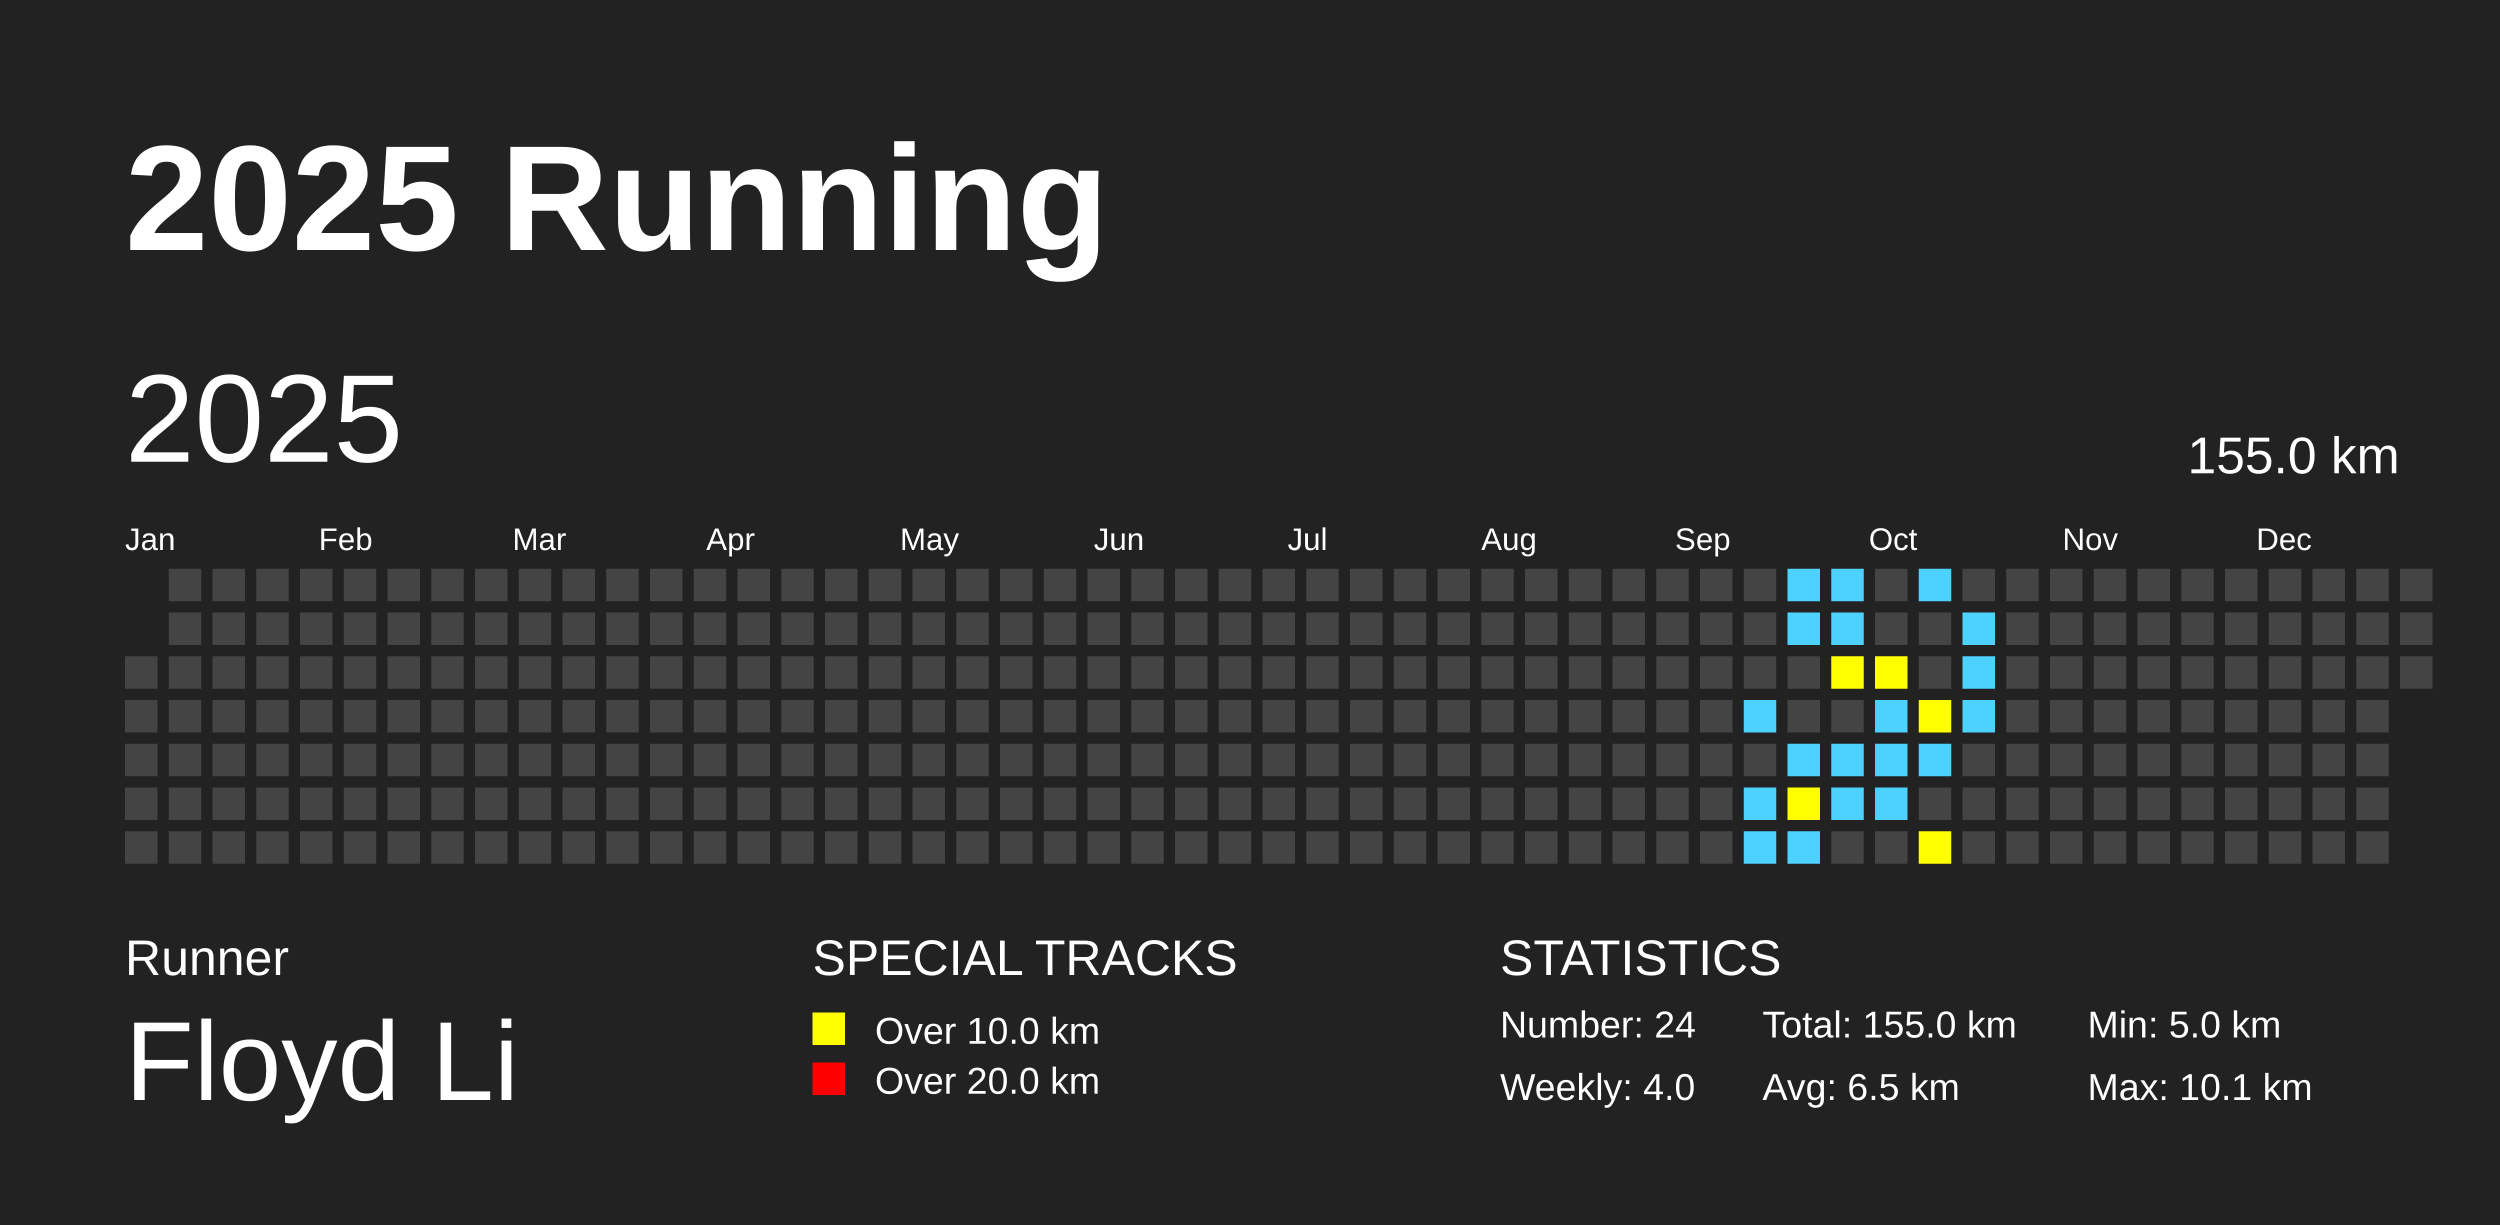
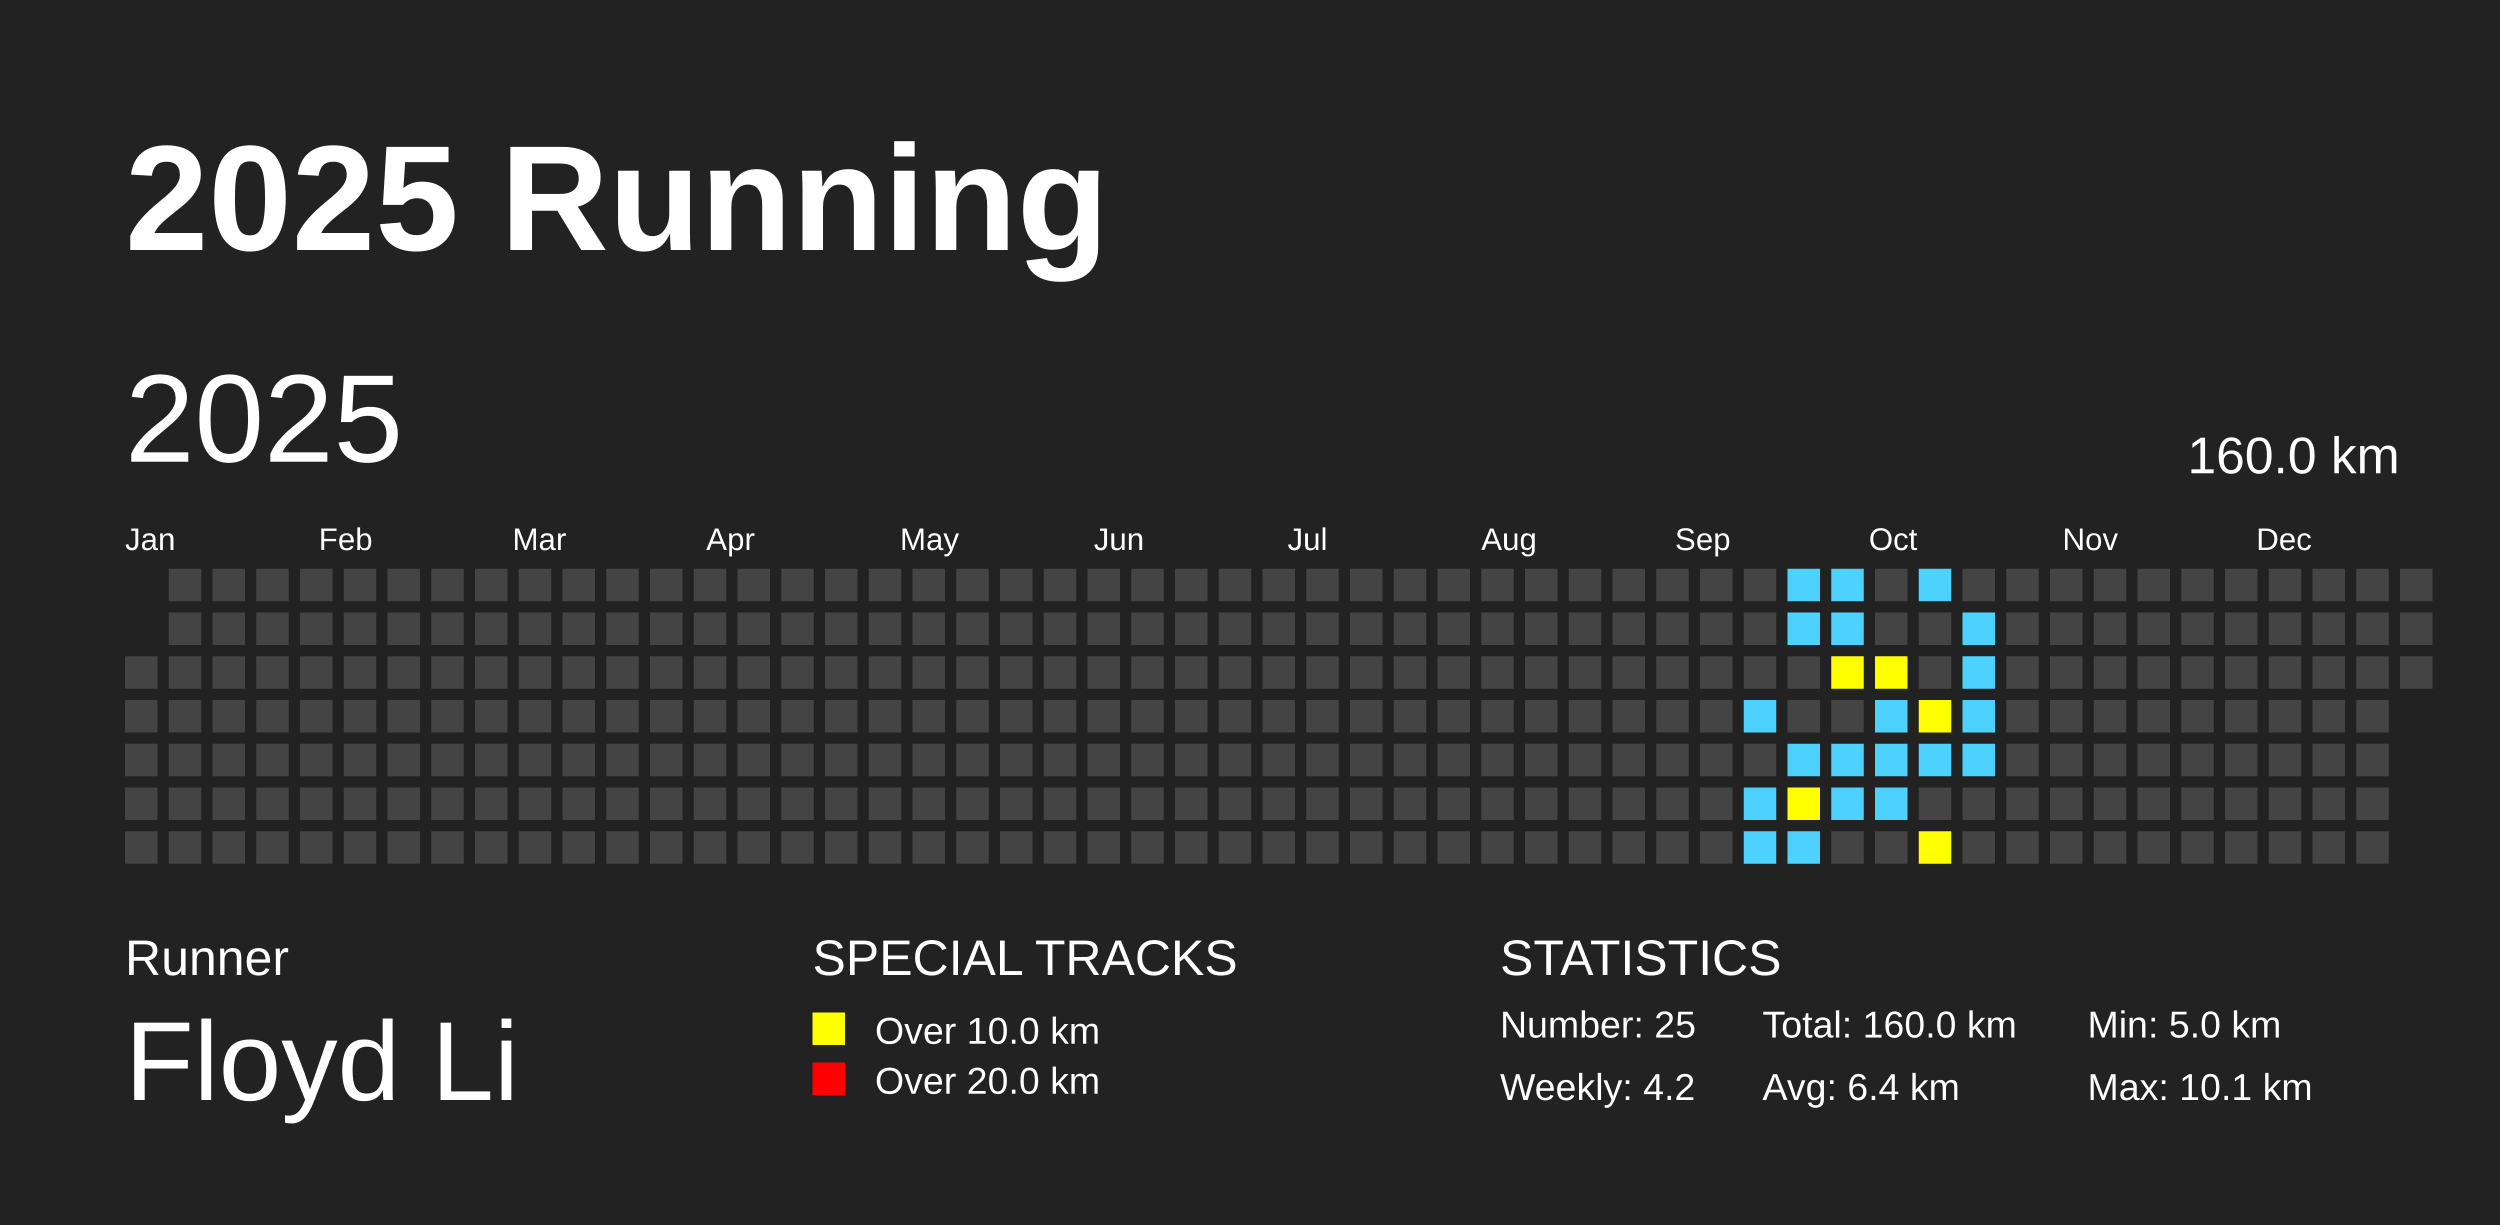
<svg xmlns="http://www.w3.org/2000/svg" baseProfile="full" height="98mm" version="1.1" viewBox="0,0,200,98" width="200mm">
  <defs />
  <rect fill="#222222" height="98" width="200" x="0" y="0" />
  <text fill="#FFFFFF" style="font-size:12px; font-family:Arial; font-weight:bold;" x="10" y="20">2025 Running</text>
  <text fill="#FFFFFF" style="font-size:4px; font-family:Arial" x="10" y="78">Runner</text>
  <text fill="#FFFFFF" style="font-size:9px; font-family:Arial" x="10" y="88">Floyd Li</text>
  <text fill="#FFFFFF" style="font-size:4px; font-family:Arial" x="65" y="78">SPECIAL TRACKS</text>
  <rect fill="yellow" height="2.6" width="2.6" x="65" y="81" />
  <text fill="#FFFFFF" style="font-size:3px; font-family:Arial" x="70" y="83.5">Over 10.0 km</text>
  <rect fill="red" height="2.6" width="2.6" x="65" y="85" />
  <text fill="#FFFFFF" style="font-size:3px; font-family:Arial" x="70" y="87.5">Over 20.0 km</text>
  <text fill="#FFFFFF" style="font-size:4px; font-family:Arial" x="120" y="78">STATISTICS</text>
-   <text fill="#FFFFFF" style="font-size:3px; font-family:Arial" x="120" y="83">Number: 24</text>
-   <text fill="#FFFFFF" style="font-size:3px; font-family:Arial" x="120" y="88">Weekly: 4.0</text>
-   <text fill="#FFFFFF" style="font-size:3px; font-family:Arial" x="141" y="83">Total: 155.0 km</text>
-   <text fill="#FFFFFF" style="font-size:3px; font-family:Arial" x="141" y="88">Avg: 6.5 km</text>
+   <text fill="#FFFFFF" style="font-size:3px; font-family:Arial" x="120" y="83">Number: 25</text>
+   <text fill="#FFFFFF" style="font-size:3px; font-family:Arial" x="120" y="88">Weekly: 4.2</text>
+   <text fill="#FFFFFF" style="font-size:3px; font-family:Arial" x="141" y="83">Total: 160.0 km</text>
+   <text fill="#FFFFFF" style="font-size:3px; font-family:Arial" x="141" y="88">Avg: 6.4 km</text>
  <text fill="#FFFFFF" style="font-size:3px; font-family:Arial" x="167" y="83">Min: 5.0 km</text>
  <text fill="#FFFFFF" style="font-size:3px; font-family:Arial" x="167" y="88">Max: 10.1 km</text>
  <text dominant-baseline="hanging" fill="#FFFFFF" style="font-size:10.0px; font-family:Arial;" x="10" y="30">2025</text>
-   <text dominant-baseline="hanging" fill="#FFFFFF" style="font-size:4.125px; font-family:Arial;" x="175" y="35">155.0 km</text>
+   <text dominant-baseline="hanging" fill="#FFFFFF" style="font-size:4.125px; font-family:Arial;" x="175" y="35">160.0 km</text>
  <text fill="#FFFFFF" style="font-size:2.5px; font-family:Arial" x="10.0" y="44">Jan</text>
  <text fill="#FFFFFF" style="font-size:2.5px; font-family:Arial" x="25.5" y="44">Feb</text>
  <text fill="#FFFFFF" style="font-size:2.5px; font-family:Arial" x="41.0" y="44">Mar</text>
  <text fill="#FFFFFF" style="font-size:2.5px; font-family:Arial" x="56.5" y="44">Apr</text>
  <text fill="#FFFFFF" style="font-size:2.5px; font-family:Arial" x="72.0" y="44">May</text>
  <text fill="#FFFFFF" style="font-size:2.5px; font-family:Arial" x="87.5" y="44">Jun</text>
  <text fill="#FFFFFF" style="font-size:2.5px; font-family:Arial" x="103.0" y="44">Jul</text>
  <text fill="#FFFFFF" style="font-size:2.5px; font-family:Arial" x="118.5" y="44">Aug</text>
  <text fill="#FFFFFF" style="font-size:2.5px; font-family:Arial" x="134.0" y="44">Sep</text>
  <text fill="#FFFFFF" style="font-size:2.5px; font-family:Arial" x="149.5" y="44">Oct</text>
  <text fill="#FFFFFF" style="font-size:2.5px; font-family:Arial" x="165.0" y="44">Nov</text>
  <text fill="#FFFFFF" style="font-size:2.5px; font-family:Arial" x="180.5" y="44">Dec</text>
  <rect fill="#444444" height="2.6" width="2.6" x="10.0" y="52.5" />
  <rect fill="#444444" height="2.6" width="2.6" x="10.0" y="56.0" />
  <rect fill="#444444" height="2.6" width="2.6" x="10.0" y="59.5" />
  <rect fill="#444444" height="2.6" width="2.6" x="10.0" y="63.0" />
  <rect fill="#444444" height="2.6" width="2.6" x="10.0" y="66.5" />
  <rect fill="#444444" height="2.6" width="2.6" x="13.5" y="45.5" />
  <rect fill="#444444" height="2.6" width="2.6" x="13.5" y="49.0" />
  <rect fill="#444444" height="2.6" width="2.6" x="13.5" y="52.5" />
  <rect fill="#444444" height="2.6" width="2.6" x="13.5" y="56.0" />
  <rect fill="#444444" height="2.6" width="2.6" x="13.5" y="59.5" />
  <rect fill="#444444" height="2.6" width="2.6" x="13.5" y="63.0" />
  <rect fill="#444444" height="2.6" width="2.6" x="13.5" y="66.5" />
  <rect fill="#444444" height="2.6" width="2.6" x="17.0" y="45.5" />
  <rect fill="#444444" height="2.6" width="2.6" x="17.0" y="49.0" />
  <rect fill="#444444" height="2.6" width="2.6" x="17.0" y="52.5" />
  <rect fill="#444444" height="2.6" width="2.6" x="17.0" y="56.0" />
  <rect fill="#444444" height="2.6" width="2.6" x="17.0" y="59.5" />
  <rect fill="#444444" height="2.6" width="2.6" x="17.0" y="63.0" />
  <rect fill="#444444" height="2.6" width="2.6" x="17.0" y="66.5" />
  <rect fill="#444444" height="2.6" width="2.6" x="20.5" y="45.5" />
  <rect fill="#444444" height="2.6" width="2.6" x="20.5" y="49.0" />
  <rect fill="#444444" height="2.6" width="2.6" x="20.5" y="52.5" />
  <rect fill="#444444" height="2.6" width="2.6" x="20.5" y="56.0" />
  <rect fill="#444444" height="2.6" width="2.6" x="20.5" y="59.5" />
  <rect fill="#444444" height="2.6" width="2.6" x="20.5" y="63.0" />
  <rect fill="#444444" height="2.6" width="2.6" x="20.5" y="66.5" />
  <rect fill="#444444" height="2.6" width="2.6" x="24.0" y="45.5" />
  <rect fill="#444444" height="2.6" width="2.6" x="24.0" y="49.0" />
  <rect fill="#444444" height="2.6" width="2.6" x="24.0" y="52.5" />
  <rect fill="#444444" height="2.6" width="2.6" x="24.0" y="56.0" />
  <rect fill="#444444" height="2.6" width="2.6" x="24.0" y="59.5" />
  <rect fill="#444444" height="2.6" width="2.6" x="24.0" y="63.0" />
  <rect fill="#444444" height="2.6" width="2.6" x="24.0" y="66.5" />
  <rect fill="#444444" height="2.6" width="2.6" x="27.5" y="45.5" />
  <rect fill="#444444" height="2.6" width="2.6" x="27.5" y="49.0" />
  <rect fill="#444444" height="2.6" width="2.6" x="27.5" y="52.5" />
  <rect fill="#444444" height="2.6" width="2.6" x="27.5" y="56.0" />
  <rect fill="#444444" height="2.6" width="2.6" x="27.5" y="59.5" />
  <rect fill="#444444" height="2.6" width="2.6" x="27.5" y="63.0" />
  <rect fill="#444444" height="2.6" width="2.6" x="27.5" y="66.5" />
  <rect fill="#444444" height="2.6" width="2.6" x="31.0" y="45.5" />
  <rect fill="#444444" height="2.6" width="2.6" x="31.0" y="49.0" />
  <rect fill="#444444" height="2.6" width="2.6" x="31.0" y="52.5" />
  <rect fill="#444444" height="2.6" width="2.6" x="31.0" y="56.0" />
  <rect fill="#444444" height="2.6" width="2.6" x="31.0" y="59.5" />
  <rect fill="#444444" height="2.6" width="2.6" x="31.0" y="63.0" />
  <rect fill="#444444" height="2.6" width="2.6" x="31.0" y="66.5" />
  <rect fill="#444444" height="2.6" width="2.6" x="34.5" y="45.5" />
  <rect fill="#444444" height="2.6" width="2.6" x="34.5" y="49.0" />
  <rect fill="#444444" height="2.6" width="2.6" x="34.5" y="52.5" />
  <rect fill="#444444" height="2.6" width="2.6" x="34.5" y="56.0" />
  <rect fill="#444444" height="2.6" width="2.6" x="34.5" y="59.5" />
  <rect fill="#444444" height="2.6" width="2.6" x="34.5" y="63.0" />
  <rect fill="#444444" height="2.6" width="2.6" x="34.5" y="66.5" />
  <rect fill="#444444" height="2.6" width="2.6" x="38.0" y="45.5" />
  <rect fill="#444444" height="2.6" width="2.6" x="38.0" y="49.0" />
  <rect fill="#444444" height="2.6" width="2.6" x="38.0" y="52.5" />
  <rect fill="#444444" height="2.6" width="2.6" x="38.0" y="56.0" />
  <rect fill="#444444" height="2.6" width="2.6" x="38.0" y="59.5" />
  <rect fill="#444444" height="2.6" width="2.6" x="38.0" y="63.0" />
  <rect fill="#444444" height="2.6" width="2.6" x="38.0" y="66.5" />
  <rect fill="#444444" height="2.6" width="2.6" x="41.5" y="45.5" />
  <rect fill="#444444" height="2.6" width="2.6" x="41.5" y="49.0" />
  <rect fill="#444444" height="2.6" width="2.6" x="41.5" y="52.5" />
  <rect fill="#444444" height="2.6" width="2.6" x="41.5" y="56.0" />
  <rect fill="#444444" height="2.6" width="2.6" x="41.5" y="59.5" />
  <rect fill="#444444" height="2.6" width="2.6" x="41.5" y="63.0" />
  <rect fill="#444444" height="2.6" width="2.6" x="41.5" y="66.5" />
  <rect fill="#444444" height="2.6" width="2.6" x="45.0" y="45.5" />
  <rect fill="#444444" height="2.6" width="2.6" x="45.0" y="49.0" />
  <rect fill="#444444" height="2.6" width="2.6" x="45.0" y="52.5" />
  <rect fill="#444444" height="2.6" width="2.6" x="45.0" y="56.0" />
  <rect fill="#444444" height="2.6" width="2.6" x="45.0" y="59.5" />
  <rect fill="#444444" height="2.6" width="2.6" x="45.0" y="63.0" />
  <rect fill="#444444" height="2.6" width="2.6" x="45.0" y="66.5" />
  <rect fill="#444444" height="2.6" width="2.6" x="48.5" y="45.5" />
  <rect fill="#444444" height="2.6" width="2.6" x="48.5" y="49.0" />
  <rect fill="#444444" height="2.6" width="2.6" x="48.5" y="52.5" />
  <rect fill="#444444" height="2.6" width="2.6" x="48.5" y="56.0" />
  <rect fill="#444444" height="2.6" width="2.6" x="48.5" y="59.5" />
  <rect fill="#444444" height="2.6" width="2.6" x="48.5" y="63.0" />
  <rect fill="#444444" height="2.6" width="2.6" x="48.5" y="66.5" />
  <rect fill="#444444" height="2.6" width="2.6" x="52.0" y="45.5" />
  <rect fill="#444444" height="2.6" width="2.6" x="52.0" y="49.0" />
  <rect fill="#444444" height="2.6" width="2.6" x="52.0" y="52.5" />
  <rect fill="#444444" height="2.6" width="2.6" x="52.0" y="56.0" />
  <rect fill="#444444" height="2.6" width="2.6" x="52.0" y="59.5" />
  <rect fill="#444444" height="2.6" width="2.6" x="52.0" y="63.0" />
  <rect fill="#444444" height="2.6" width="2.6" x="52.0" y="66.5" />
  <rect fill="#444444" height="2.6" width="2.6" x="55.5" y="45.5" />
  <rect fill="#444444" height="2.6" width="2.6" x="55.5" y="49.0" />
  <rect fill="#444444" height="2.6" width="2.6" x="55.5" y="52.5" />
  <rect fill="#444444" height="2.6" width="2.6" x="55.5" y="56.0" />
  <rect fill="#444444" height="2.6" width="2.6" x="55.5" y="59.5" />
  <rect fill="#444444" height="2.6" width="2.6" x="55.5" y="63.0" />
  <rect fill="#444444" height="2.6" width="2.6" x="55.5" y="66.5" />
  <rect fill="#444444" height="2.6" width="2.6" x="59.0" y="45.5" />
  <rect fill="#444444" height="2.6" width="2.6" x="59.0" y="49.0" />
  <rect fill="#444444" height="2.6" width="2.6" x="59.0" y="52.5" />
  <rect fill="#444444" height="2.6" width="2.6" x="59.0" y="56.0" />
  <rect fill="#444444" height="2.6" width="2.6" x="59.0" y="59.5" />
  <rect fill="#444444" height="2.6" width="2.6" x="59.0" y="63.0" />
  <rect fill="#444444" height="2.6" width="2.6" x="59.0" y="66.5" />
  <rect fill="#444444" height="2.6" width="2.6" x="62.5" y="45.5" />
  <rect fill="#444444" height="2.6" width="2.6" x="62.5" y="49.0" />
  <rect fill="#444444" height="2.6" width="2.6" x="62.5" y="52.5" />
  <rect fill="#444444" height="2.6" width="2.6" x="62.5" y="56.0" />
  <rect fill="#444444" height="2.6" width="2.6" x="62.5" y="59.5" />
  <rect fill="#444444" height="2.6" width="2.6" x="62.5" y="63.0" />
  <rect fill="#444444" height="2.6" width="2.6" x="62.5" y="66.5" />
  <rect fill="#444444" height="2.6" width="2.6" x="66.0" y="45.5" />
  <rect fill="#444444" height="2.6" width="2.6" x="66.0" y="49.0" />
  <rect fill="#444444" height="2.6" width="2.6" x="66.0" y="52.5" />
  <rect fill="#444444" height="2.6" width="2.6" x="66.0" y="56.0" />
  <rect fill="#444444" height="2.6" width="2.6" x="66.0" y="59.5" />
  <rect fill="#444444" height="2.6" width="2.6" x="66.0" y="63.0" />
  <rect fill="#444444" height="2.6" width="2.6" x="66.0" y="66.5" />
  <rect fill="#444444" height="2.6" width="2.6" x="69.5" y="45.5" />
  <rect fill="#444444" height="2.6" width="2.6" x="69.5" y="49.0" />
  <rect fill="#444444" height="2.6" width="2.6" x="69.5" y="52.5" />
  <rect fill="#444444" height="2.6" width="2.6" x="69.5" y="56.0" />
  <rect fill="#444444" height="2.6" width="2.6" x="69.5" y="59.5" />
  <rect fill="#444444" height="2.6" width="2.6" x="69.5" y="63.0" />
  <rect fill="#444444" height="2.6" width="2.6" x="69.5" y="66.5" />
  <rect fill="#444444" height="2.6" width="2.6" x="73.0" y="45.5" />
  <rect fill="#444444" height="2.6" width="2.6" x="73.0" y="49.0" />
  <rect fill="#444444" height="2.6" width="2.6" x="73.0" y="52.5" />
  <rect fill="#444444" height="2.6" width="2.6" x="73.0" y="56.0" />
  <rect fill="#444444" height="2.6" width="2.6" x="73.0" y="59.5" />
  <rect fill="#444444" height="2.6" width="2.6" x="73.0" y="63.0" />
  <rect fill="#444444" height="2.6" width="2.6" x="73.0" y="66.5" />
  <rect fill="#444444" height="2.6" width="2.6" x="76.5" y="45.5" />
  <rect fill="#444444" height="2.6" width="2.6" x="76.5" y="49.0" />
  <rect fill="#444444" height="2.6" width="2.6" x="76.5" y="52.5" />
  <rect fill="#444444" height="2.6" width="2.6" x="76.5" y="56.0" />
  <rect fill="#444444" height="2.6" width="2.6" x="76.5" y="59.5" />
  <rect fill="#444444" height="2.6" width="2.6" x="76.5" y="63.0" />
  <rect fill="#444444" height="2.6" width="2.6" x="76.5" y="66.5" />
  <rect fill="#444444" height="2.6" width="2.6" x="80.0" y="45.5" />
  <rect fill="#444444" height="2.6" width="2.6" x="80.0" y="49.0" />
  <rect fill="#444444" height="2.6" width="2.6" x="80.0" y="52.5" />
  <rect fill="#444444" height="2.6" width="2.6" x="80.0" y="56.0" />
  <rect fill="#444444" height="2.6" width="2.6" x="80.0" y="59.5" />
  <rect fill="#444444" height="2.6" width="2.6" x="80.0" y="63.0" />
  <rect fill="#444444" height="2.6" width="2.6" x="80.0" y="66.5" />
  <rect fill="#444444" height="2.6" width="2.6" x="83.5" y="45.5" />
  <rect fill="#444444" height="2.6" width="2.6" x="83.5" y="49.0" />
  <rect fill="#444444" height="2.6" width="2.6" x="83.5" y="52.5" />
  <rect fill="#444444" height="2.6" width="2.6" x="83.5" y="56.0" />
  <rect fill="#444444" height="2.6" width="2.6" x="83.5" y="59.5" />
  <rect fill="#444444" height="2.6" width="2.6" x="83.5" y="63.0" />
  <rect fill="#444444" height="2.6" width="2.6" x="83.5" y="66.5" />
  <rect fill="#444444" height="2.6" width="2.6" x="87.0" y="45.5" />
  <rect fill="#444444" height="2.6" width="2.6" x="87.0" y="49.0" />
  <rect fill="#444444" height="2.6" width="2.6" x="87.0" y="52.5" />
  <rect fill="#444444" height="2.6" width="2.6" x="87.0" y="56.0" />
  <rect fill="#444444" height="2.6" width="2.6" x="87.0" y="59.5" />
  <rect fill="#444444" height="2.6" width="2.6" x="87.0" y="63.0" />
  <rect fill="#444444" height="2.6" width="2.6" x="87.0" y="66.5" />
  <rect fill="#444444" height="2.6" width="2.6" x="90.5" y="45.5" />
  <rect fill="#444444" height="2.6" width="2.6" x="90.5" y="49.0" />
  <rect fill="#444444" height="2.6" width="2.6" x="90.5" y="52.5" />
  <rect fill="#444444" height="2.6" width="2.6" x="90.5" y="56.0" />
  <rect fill="#444444" height="2.6" width="2.6" x="90.5" y="59.5" />
  <rect fill="#444444" height="2.6" width="2.6" x="90.5" y="63.0" />
  <rect fill="#444444" height="2.6" width="2.6" x="90.5" y="66.5" />
  <rect fill="#444444" height="2.6" width="2.6" x="94.0" y="45.5" />
  <rect fill="#444444" height="2.6" width="2.6" x="94.0" y="49.0" />
  <rect fill="#444444" height="2.6" width="2.6" x="94.0" y="52.5" />
  <rect fill="#444444" height="2.6" width="2.6" x="94.0" y="56.0" />
  <rect fill="#444444" height="2.6" width="2.6" x="94.0" y="59.5" />
  <rect fill="#444444" height="2.6" width="2.6" x="94.0" y="63.0" />
  <rect fill="#444444" height="2.6" width="2.6" x="94.0" y="66.5" />
  <rect fill="#444444" height="2.6" width="2.6" x="97.5" y="45.5" />
  <rect fill="#444444" height="2.6" width="2.6" x="97.5" y="49.0" />
  <rect fill="#444444" height="2.6" width="2.6" x="97.5" y="52.5" />
  <rect fill="#444444" height="2.6" width="2.6" x="97.5" y="56.0" />
  <rect fill="#444444" height="2.6" width="2.6" x="97.5" y="59.5" />
  <rect fill="#444444" height="2.6" width="2.6" x="97.5" y="63.0" />
  <rect fill="#444444" height="2.6" width="2.6" x="97.5" y="66.5" />
  <rect fill="#444444" height="2.6" width="2.6" x="101.0" y="45.5" />
  <rect fill="#444444" height="2.6" width="2.6" x="101.0" y="49.0" />
  <rect fill="#444444" height="2.6" width="2.6" x="101.0" y="52.5" />
  <rect fill="#444444" height="2.6" width="2.6" x="101.0" y="56.0" />
  <rect fill="#444444" height="2.6" width="2.6" x="101.0" y="59.5" />
  <rect fill="#444444" height="2.6" width="2.6" x="101.0" y="63.0" />
  <rect fill="#444444" height="2.6" width="2.6" x="101.0" y="66.5" />
  <rect fill="#444444" height="2.6" width="2.6" x="104.5" y="45.5" />
  <rect fill="#444444" height="2.6" width="2.6" x="104.5" y="49.0" />
  <rect fill="#444444" height="2.6" width="2.6" x="104.5" y="52.5" />
  <rect fill="#444444" height="2.6" width="2.6" x="104.5" y="56.0" />
  <rect fill="#444444" height="2.6" width="2.6" x="104.5" y="59.5" />
  <rect fill="#444444" height="2.6" width="2.6" x="104.5" y="63.0" />
  <rect fill="#444444" height="2.6" width="2.6" x="104.5" y="66.5" />
  <rect fill="#444444" height="2.6" width="2.6" x="108.0" y="45.5" />
  <rect fill="#444444" height="2.6" width="2.6" x="108.0" y="49.0" />
  <rect fill="#444444" height="2.6" width="2.6" x="108.0" y="52.5" />
  <rect fill="#444444" height="2.6" width="2.6" x="108.0" y="56.0" />
  <rect fill="#444444" height="2.6" width="2.6" x="108.0" y="59.5" />
  <rect fill="#444444" height="2.6" width="2.6" x="108.0" y="63.0" />
  <rect fill="#444444" height="2.6" width="2.6" x="108.0" y="66.5" />
  <rect fill="#444444" height="2.6" width="2.6" x="111.5" y="45.5" />
  <rect fill="#444444" height="2.6" width="2.6" x="111.5" y="49.0" />
  <rect fill="#444444" height="2.6" width="2.6" x="111.5" y="52.5" />
  <rect fill="#444444" height="2.6" width="2.6" x="111.5" y="56.0" />
  <rect fill="#444444" height="2.6" width="2.6" x="111.5" y="59.5" />
  <rect fill="#444444" height="2.6" width="2.6" x="111.5" y="63.0" />
  <rect fill="#444444" height="2.6" width="2.6" x="111.5" y="66.5" />
  <rect fill="#444444" height="2.6" width="2.6" x="115.0" y="45.5" />
  <rect fill="#444444" height="2.6" width="2.6" x="115.0" y="49.0" />
  <rect fill="#444444" height="2.6" width="2.6" x="115.0" y="52.5" />
  <rect fill="#444444" height="2.6" width="2.6" x="115.0" y="56.0" />
  <rect fill="#444444" height="2.6" width="2.6" x="115.0" y="59.5" />
  <rect fill="#444444" height="2.6" width="2.6" x="115.0" y="63.0" />
  <rect fill="#444444" height="2.6" width="2.6" x="115.0" y="66.5" />
  <rect fill="#444444" height="2.6" width="2.6" x="118.5" y="45.5" />
  <rect fill="#444444" height="2.6" width="2.6" x="118.5" y="49.0" />
  <rect fill="#444444" height="2.6" width="2.6" x="118.5" y="52.5" />
  <rect fill="#444444" height="2.6" width="2.6" x="118.5" y="56.0" />
  <rect fill="#444444" height="2.6" width="2.6" x="118.5" y="59.5" />
  <rect fill="#444444" height="2.6" width="2.6" x="118.5" y="63.0" />
  <rect fill="#444444" height="2.6" width="2.6" x="118.5" y="66.5" />
  <rect fill="#444444" height="2.6" width="2.6" x="122.0" y="45.5" />
  <rect fill="#444444" height="2.6" width="2.6" x="122.0" y="49.0" />
  <rect fill="#444444" height="2.6" width="2.6" x="122.0" y="52.5" />
  <rect fill="#444444" height="2.6" width="2.6" x="122.0" y="56.0" />
  <rect fill="#444444" height="2.6" width="2.6" x="122.0" y="59.5" />
  <rect fill="#444444" height="2.6" width="2.6" x="122.0" y="63.0" />
  <rect fill="#444444" height="2.6" width="2.6" x="122.0" y="66.5" />
  <rect fill="#444444" height="2.6" width="2.6" x="125.5" y="45.5" />
  <rect fill="#444444" height="2.6" width="2.6" x="125.5" y="49.0" />
  <rect fill="#444444" height="2.6" width="2.6" x="125.5" y="52.5" />
  <rect fill="#444444" height="2.6" width="2.6" x="125.5" y="56.0" />
  <rect fill="#444444" height="2.6" width="2.6" x="125.5" y="59.5" />
  <rect fill="#444444" height="2.6" width="2.6" x="125.5" y="63.0" />
  <rect fill="#444444" height="2.6" width="2.6" x="125.5" y="66.5" />
  <rect fill="#444444" height="2.6" width="2.6" x="129.0" y="45.5" />
  <rect fill="#444444" height="2.6" width="2.6" x="129.0" y="49.0" />
  <rect fill="#444444" height="2.6" width="2.6" x="129.0" y="52.5" />
  <rect fill="#444444" height="2.6" width="2.6" x="129.0" y="56.0" />
  <rect fill="#444444" height="2.6" width="2.6" x="129.0" y="59.5" />
  <rect fill="#444444" height="2.6" width="2.6" x="129.0" y="63.0" />
  <rect fill="#444444" height="2.6" width="2.6" x="129.0" y="66.5" />
  <rect fill="#444444" height="2.6" width="2.6" x="132.5" y="45.5" />
  <rect fill="#444444" height="2.6" width="2.6" x="132.5" y="49.0" />
  <rect fill="#444444" height="2.6" width="2.6" x="132.5" y="52.5" />
  <rect fill="#444444" height="2.6" width="2.6" x="132.5" y="56.0" />
  <rect fill="#444444" height="2.6" width="2.6" x="132.5" y="59.5" />
  <rect fill="#444444" height="2.6" width="2.6" x="132.5" y="63.0" />
  <rect fill="#444444" height="2.6" width="2.6" x="132.5" y="66.5" />
  <rect fill="#444444" height="2.6" width="2.6" x="136.0" y="45.5" />
  <rect fill="#444444" height="2.6" width="2.6" x="136.0" y="49.0" />
  <rect fill="#444444" height="2.6" width="2.6" x="136.0" y="52.5" />
  <rect fill="#444444" height="2.6" width="2.6" x="136.0" y="56.0" />
  <rect fill="#444444" height="2.6" width="2.6" x="136.0" y="59.5" />
  <rect fill="#444444" height="2.6" width="2.6" x="136.0" y="63.0" />
  <rect fill="#444444" height="2.6" width="2.6" x="136.0" y="66.5" />
  <rect fill="#444444" height="2.6" width="2.6" x="139.5" y="45.5" />
  <rect fill="#444444" height="2.6" width="2.6" x="139.5" y="49.0" />
  <rect fill="#444444" height="2.6" width="2.6" x="139.5" y="52.5" />
  <rect fill="#4DD2FF" height="2.6" width="2.6" x="139.5" y="56.0" />
  <rect fill="#444444" height="2.6" width="2.6" x="139.5" y="59.5" />
  <rect fill="#4DD2FF" height="2.6" width="2.6" x="139.5" y="63.0" />
  <rect fill="#4DD2FF" height="2.6" width="2.6" x="139.5" y="66.5" />
  <rect fill="#4DD2FF" height="2.6" width="2.6" x="143.0" y="45.5" />
  <rect fill="#4DD2FF" height="2.6" width="2.6" x="143.0" y="49.0" />
  <rect fill="#444444" height="2.6" width="2.6" x="143.0" y="52.5" />
  <rect fill="#444444" height="2.6" width="2.6" x="143.0" y="56.0" />
  <rect fill="#4DD2FF" height="2.6" width="2.6" x="143.0" y="59.5" />
  <rect fill="yellow" height="2.6" width="2.6" x="143.0" y="63.0" />
  <rect fill="#4DD2FF" height="2.6" width="2.6" x="143.0" y="66.5" />
  <rect fill="#4DD2FF" height="2.6" width="2.6" x="146.5" y="45.5" />
  <rect fill="#4DD2FF" height="2.6" width="2.6" x="146.5" y="49.0" />
  <rect fill="yellow" height="2.6" width="2.6" x="146.5" y="52.5" />
  <rect fill="#444444" height="2.6" width="2.6" x="146.5" y="56.0" />
  <rect fill="#4DD2FF" height="2.6" width="2.6" x="146.5" y="59.5" />
  <rect fill="#4DD2FF" height="2.6" width="2.6" x="146.5" y="63.0" />
  <rect fill="#444444" height="2.6" width="2.6" x="146.5" y="66.5" />
  <rect fill="#444444" height="2.6" width="2.6" x="150.0" y="45.5" />
  <rect fill="#444444" height="2.6" width="2.6" x="150.0" y="49.0" />
  <rect fill="yellow" height="2.6" width="2.6" x="150.0" y="52.5" />
  <rect fill="#4DD2FF" height="2.6" width="2.6" x="150.0" y="56.0" />
  <rect fill="#4DD2FF" height="2.6" width="2.6" x="150.0" y="59.5" />
  <rect fill="#4DD2FF" height="2.6" width="2.6" x="150.0" y="63.0" />
  <rect fill="#444444" height="2.6" width="2.6" x="150.0" y="66.5" />
  <rect fill="#4DD2FF" height="2.6" width="2.6" x="153.5" y="45.5" />
  <rect fill="#444444" height="2.6" width="2.6" x="153.5" y="49.0" />
  <rect fill="#444444" height="2.6" width="2.6" x="153.5" y="52.5" />
  <rect fill="yellow" height="2.6" width="2.6" x="153.5" y="56.0" />
  <rect fill="#4DD2FF" height="2.6" width="2.6" x="153.5" y="59.5" />
  <rect fill="#444444" height="2.6" width="2.6" x="153.5" y="63.0" />
  <rect fill="yellow" height="2.6" width="2.6" x="153.5" y="66.5" />
  <rect fill="#444444" height="2.6" width="2.6" x="157.0" y="45.5" />
  <rect fill="#4DD2FF" height="2.6" width="2.6" x="157.0" y="49.0" />
  <rect fill="#4DD2FF" height="2.6" width="2.6" x="157.0" y="52.5" />
  <rect fill="#4DD2FF" height="2.6" width="2.6" x="157.0" y="56.0" />
-   <rect fill="#444444" height="2.6" width="2.6" x="157.0" y="59.5" />
+   <rect fill="#4DD2FF" height="2.6" width="2.6" x="157.0" y="59.5" />
  <rect fill="#444444" height="2.6" width="2.6" x="157.0" y="63.0" />
  <rect fill="#444444" height="2.6" width="2.6" x="157.0" y="66.5" />
  <rect fill="#444444" height="2.6" width="2.6" x="160.5" y="45.5" />
  <rect fill="#444444" height="2.6" width="2.6" x="160.5" y="49.0" />
  <rect fill="#444444" height="2.6" width="2.6" x="160.5" y="52.5" />
  <rect fill="#444444" height="2.6" width="2.6" x="160.5" y="56.0" />
  <rect fill="#444444" height="2.6" width="2.6" x="160.5" y="59.5" />
  <rect fill="#444444" height="2.6" width="2.6" x="160.5" y="63.0" />
  <rect fill="#444444" height="2.6" width="2.6" x="160.5" y="66.5" />
  <rect fill="#444444" height="2.6" width="2.6" x="164.0" y="45.5" />
  <rect fill="#444444" height="2.6" width="2.6" x="164.0" y="49.0" />
  <rect fill="#444444" height="2.6" width="2.6" x="164.0" y="52.5" />
  <rect fill="#444444" height="2.6" width="2.6" x="164.0" y="56.0" />
  <rect fill="#444444" height="2.6" width="2.6" x="164.0" y="59.5" />
  <rect fill="#444444" height="2.6" width="2.6" x="164.0" y="63.0" />
  <rect fill="#444444" height="2.6" width="2.6" x="164.0" y="66.5" />
  <rect fill="#444444" height="2.6" width="2.6" x="167.5" y="45.5" />
  <rect fill="#444444" height="2.6" width="2.6" x="167.5" y="49.0" />
  <rect fill="#444444" height="2.6" width="2.6" x="167.5" y="52.5" />
  <rect fill="#444444" height="2.6" width="2.6" x="167.5" y="56.0" />
  <rect fill="#444444" height="2.6" width="2.6" x="167.5" y="59.5" />
  <rect fill="#444444" height="2.6" width="2.6" x="167.5" y="63.0" />
  <rect fill="#444444" height="2.6" width="2.6" x="167.5" y="66.5" />
  <rect fill="#444444" height="2.6" width="2.6" x="171.0" y="45.5" />
  <rect fill="#444444" height="2.6" width="2.6" x="171.0" y="49.0" />
  <rect fill="#444444" height="2.6" width="2.6" x="171.0" y="52.5" />
  <rect fill="#444444" height="2.6" width="2.6" x="171.0" y="56.0" />
  <rect fill="#444444" height="2.6" width="2.6" x="171.0" y="59.5" />
  <rect fill="#444444" height="2.6" width="2.6" x="171.0" y="63.0" />
  <rect fill="#444444" height="2.6" width="2.6" x="171.0" y="66.5" />
  <rect fill="#444444" height="2.6" width="2.6" x="174.5" y="45.5" />
  <rect fill="#444444" height="2.6" width="2.6" x="174.5" y="49.0" />
  <rect fill="#444444" height="2.6" width="2.6" x="174.5" y="52.5" />
  <rect fill="#444444" height="2.6" width="2.6" x="174.5" y="56.0" />
  <rect fill="#444444" height="2.6" width="2.6" x="174.5" y="59.5" />
  <rect fill="#444444" height="2.6" width="2.6" x="174.5" y="63.0" />
  <rect fill="#444444" height="2.6" width="2.6" x="174.5" y="66.5" />
  <rect fill="#444444" height="2.6" width="2.6" x="178.0" y="45.5" />
  <rect fill="#444444" height="2.6" width="2.6" x="178.0" y="49.0" />
  <rect fill="#444444" height="2.6" width="2.6" x="178.0" y="52.5" />
  <rect fill="#444444" height="2.6" width="2.6" x="178.0" y="56.0" />
  <rect fill="#444444" height="2.6" width="2.6" x="178.0" y="59.5" />
  <rect fill="#444444" height="2.6" width="2.6" x="178.0" y="63.0" />
  <rect fill="#444444" height="2.6" width="2.6" x="178.0" y="66.5" />
  <rect fill="#444444" height="2.6" width="2.6" x="181.5" y="45.5" />
  <rect fill="#444444" height="2.6" width="2.6" x="181.5" y="49.0" />
  <rect fill="#444444" height="2.6" width="2.6" x="181.5" y="52.5" />
  <rect fill="#444444" height="2.6" width="2.6" x="181.5" y="56.0" />
  <rect fill="#444444" height="2.6" width="2.6" x="181.5" y="59.5" />
  <rect fill="#444444" height="2.6" width="2.6" x="181.5" y="63.0" />
  <rect fill="#444444" height="2.6" width="2.6" x="181.5" y="66.5" />
  <rect fill="#444444" height="2.6" width="2.6" x="185.0" y="45.5" />
  <rect fill="#444444" height="2.6" width="2.6" x="185.0" y="49.0" />
  <rect fill="#444444" height="2.6" width="2.6" x="185.0" y="52.5" />
  <rect fill="#444444" height="2.6" width="2.6" x="185.0" y="56.0" />
  <rect fill="#444444" height="2.6" width="2.6" x="185.0" y="59.5" />
  <rect fill="#444444" height="2.6" width="2.6" x="185.0" y="63.0" />
  <rect fill="#444444" height="2.6" width="2.6" x="185.0" y="66.5" />
  <rect fill="#444444" height="2.6" width="2.6" x="188.5" y="45.5" />
  <rect fill="#444444" height="2.6" width="2.6" x="188.5" y="49.0" />
  <rect fill="#444444" height="2.6" width="2.6" x="188.5" y="52.5" />
  <rect fill="#444444" height="2.6" width="2.6" x="188.5" y="56.0" />
  <rect fill="#444444" height="2.6" width="2.6" x="188.5" y="59.5" />
  <rect fill="#444444" height="2.6" width="2.6" x="188.5" y="63.0" />
  <rect fill="#444444" height="2.6" width="2.6" x="188.5" y="66.5" />
  <rect fill="#444444" height="2.6" width="2.6" x="192.0" y="45.5" />
  <rect fill="#444444" height="2.6" width="2.6" x="192.0" y="49.0" />
  <rect fill="#444444" height="2.6" width="2.6" x="192.0" y="52.5" />
</svg>
